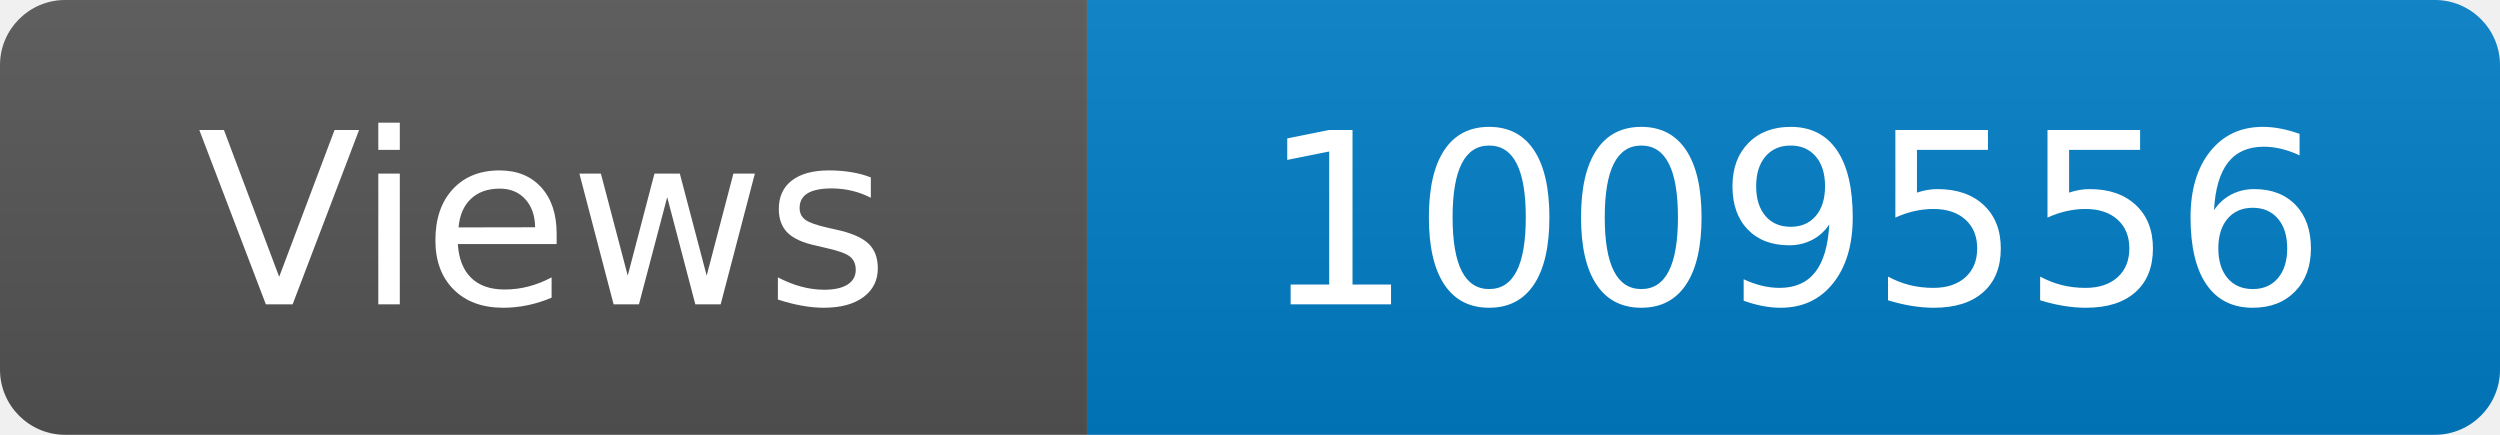
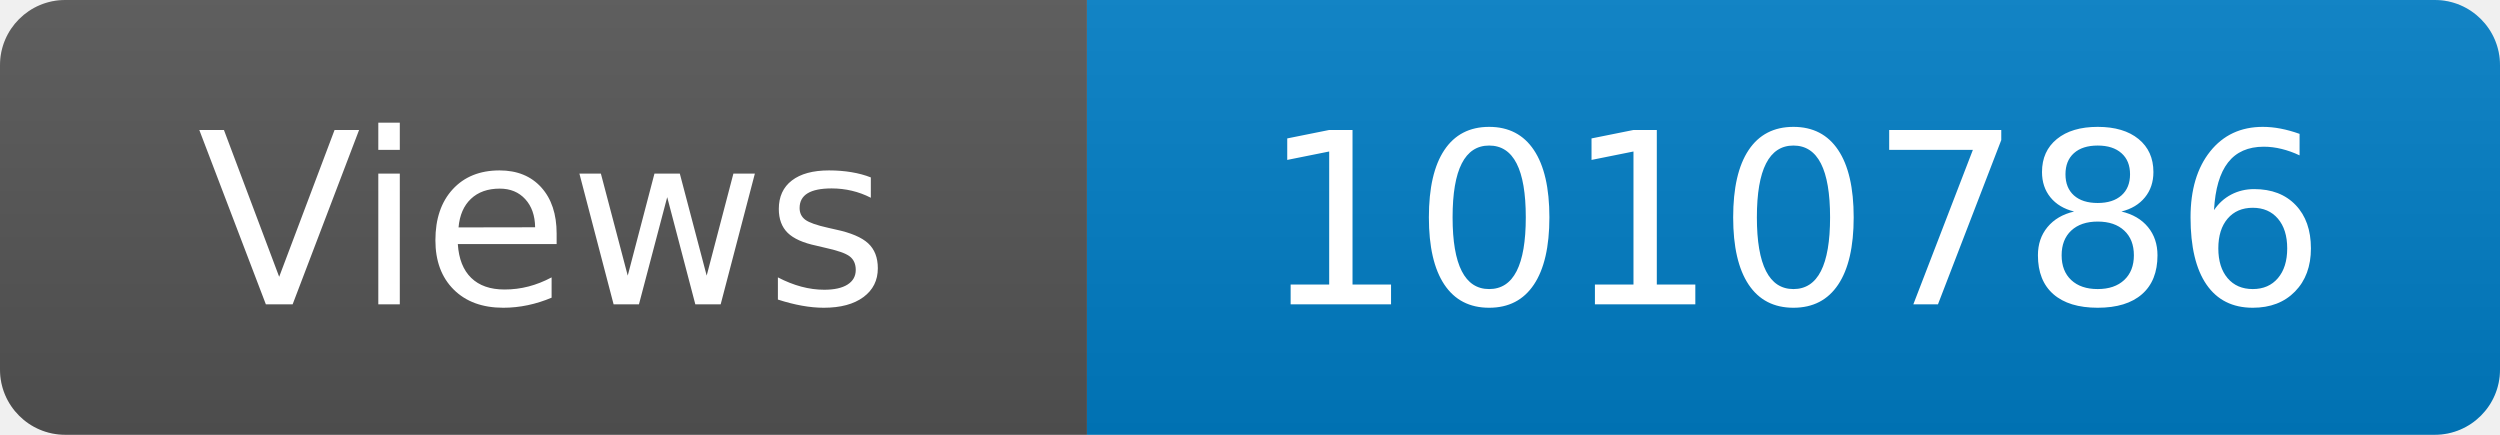
<svg xmlns="http://www.w3.org/2000/svg" width="115" height="20" role="img" aria-label="Maintained?: yes">
  <linearGradient id="s" x2="0" y2="100%">
    <stop offset="0" stop-color="#bbb" stop-opacity=".1" />
    <stop offset="1" stop-opacity=".1" />
  </linearGradient>
  <clipPath id="r">
    <rect width="115" height="20" rx="3" fill="#fff" />
  </clipPath>
  <g clip-path="url(#r)">
    <rect width="50" height="20" fill="#555" />
    <rect x="50" width="160" height="20" fill="#007ec6" />
    <rect width="115" height="20" fill="url(#s)" />
  </g>
  <g fill="#fff" text-anchor="middle" font-family="Verdana,Geneva,DejaVu Sans,sans-serif" font-size="110">
    <text x="250" y="140" transform="scale(.1)" fill="#fff">Views</text>
-     <text x="825" y="140" transform="scale(.1)" fill="#fff">1009556</text>
+     <text x="825" y="140" transform="scale(.1)" fill="#fff">1010786</text>
  </g>
</svg>
